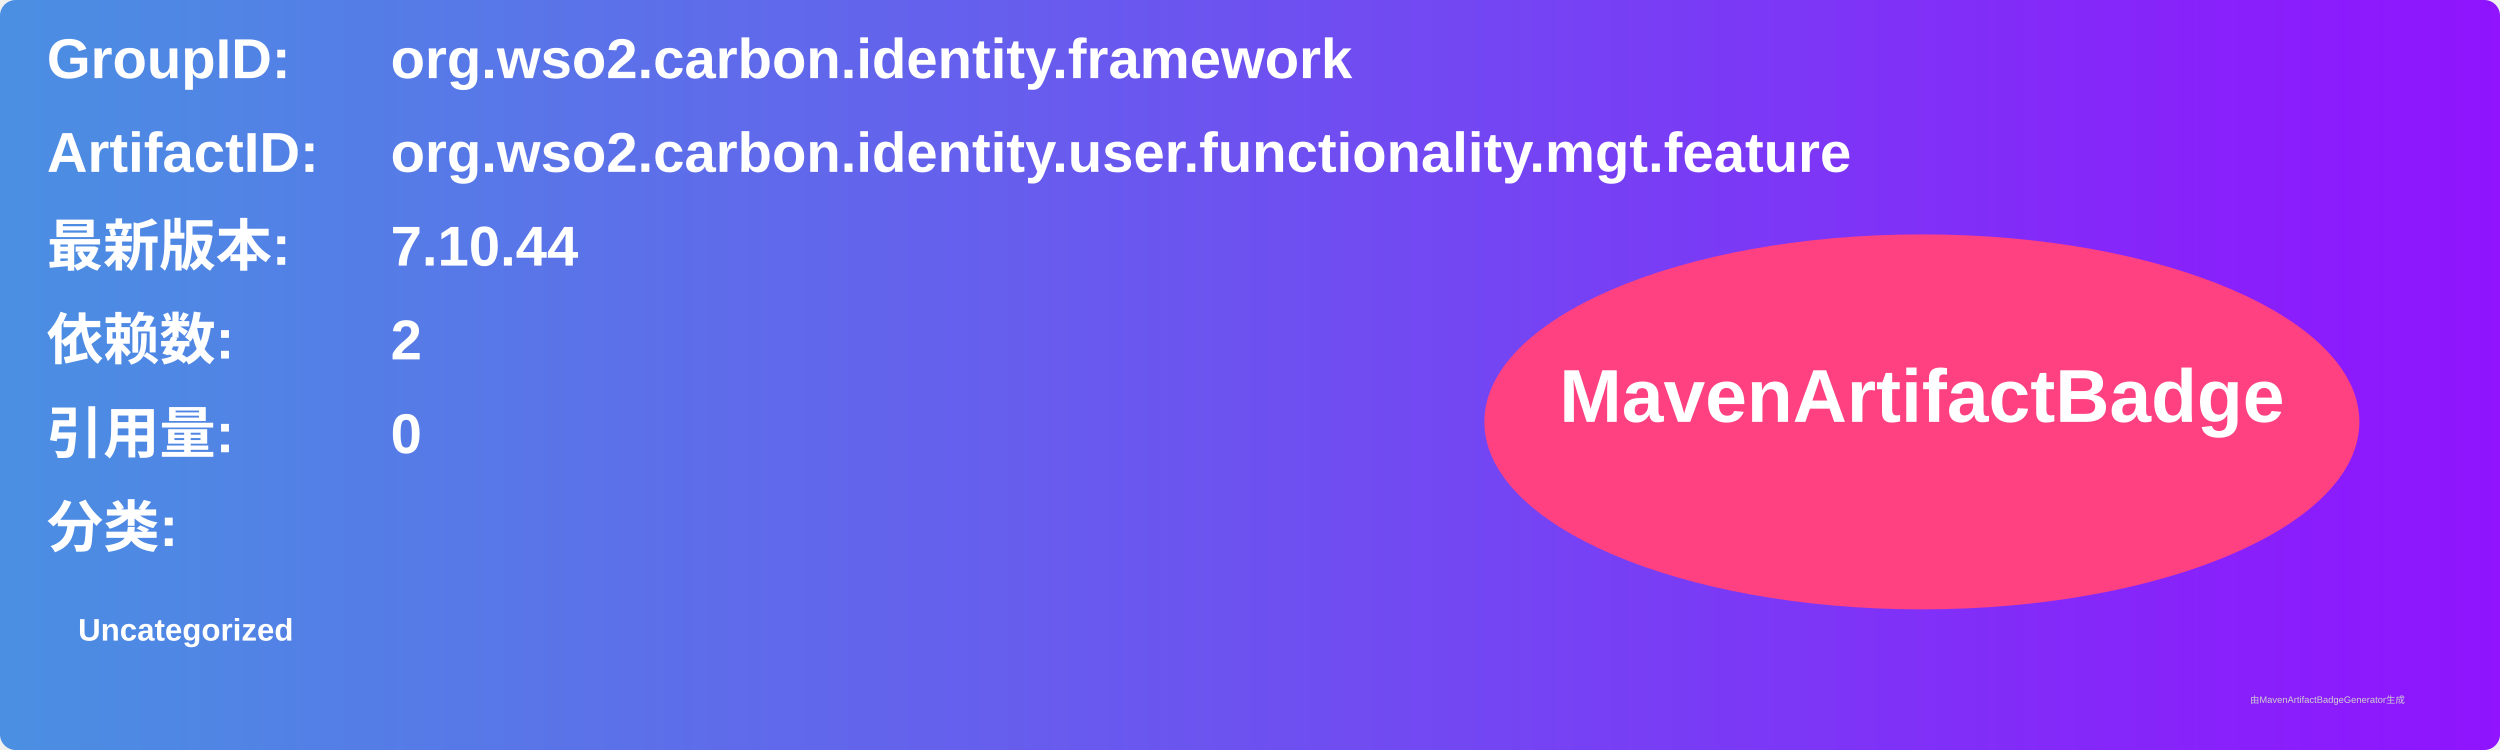
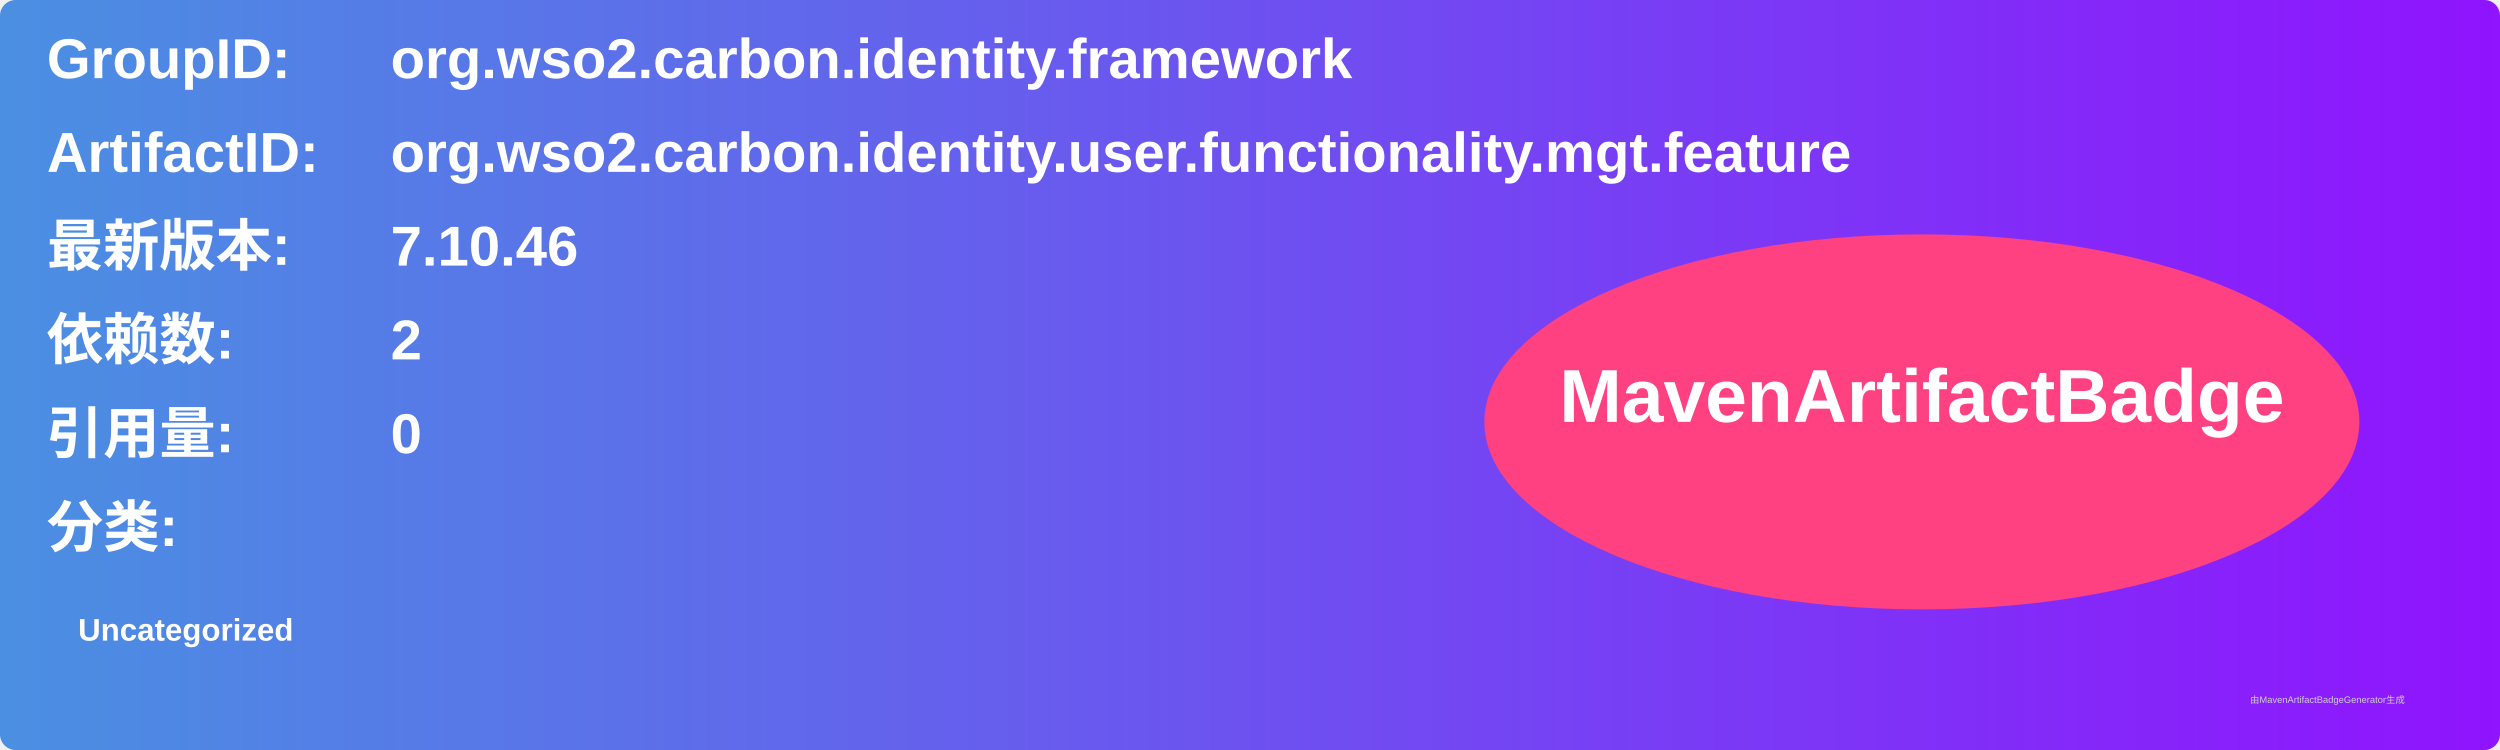
<svg xmlns="http://www.w3.org/2000/svg" width="800" height="240" viewBox="0 0 800 240">
  <linearGradient id="grad" x1="0%" y1="0%" x2="100%" y2="0%">
    <stop offset="0%" stop-color="#4a90e2" />
    <stop offset="100%" stop-color="#9013fe" />
  </linearGradient>
  <rect width="100%" height="100%" rx="5" ry="5" fill="url(#grad)" />
  <g transform="translate(15, 15)">
    <text x="0" y="10" font-family="Arial" font-size="18" fill="white" font-weight="bold" width="260">GroupID:</text>
    <text x="110" y="10" font-family="Arial" font-size="18" fill="white" font-weight="bold" width="460">org.wso2.carbon.identity.framework</text>
    <text x="0" y="40" font-family="Arial" font-size="18" fill="white" font-weight="bold" width="260">ArtifactID:</text>
    <text x="110" y="40" font-family="Arial" font-size="18" fill="white" font-weight="bold" width="460">org.wso2.carbon.identity.user.functionality.mgt.feature</text>
    <text x="0" y="70" font-family="Arial" font-size="18" fill="white" font-weight="bold">最新版本:</text>
    <text x="110" y="70" font-family="Arial" font-size="18" fill="white" font-weight="bold">
-       <tspan font-weight="bold">7.10.44</tspan>
+       <tspan font-weight="bold">7.10.46</tspan>
    </text>
    <text x="0" y="100" font-family="Arial" font-size="18" fill="white" font-weight="bold">依赖数: </text>
    <text x="110" y="100" font-family="Arial" font-size="18" fill="white">
      <tspan font-weight="bold">2</tspan>
    </text>
    <text x="0" y="130" font-family="Arial" font-size="18" fill="white" font-weight="bold">引用量: </text>
    <text x="110" y="130" font-family="Arial" font-size="18" fill="white">
      <tspan font-weight="bold">0</tspan>
    </text>
    <text x="0" y="160" font-family="Arial" font-size="18" fill="white" font-weight="bold">分类:</text>
    <text x="10" y="190" font-family="Arial" font-size="10" fill="white">
      <tspan font-weight="bold">Uncategorized</tspan>
    </text>
    <ellipse cx="600" cy="120" rx="140" ry="60" fill="#ff4081" />
    <text x="600" y="120" text-anchor="middle" font-family="Arial" font-size="24" fill="white" font-weight="bold">MavenArtifactBadge</text>
  </g>
  <text x="720" y="225" font-family="Arial" font-size="3" fill="#d0d0d0">由MavenArtifactBadgeGenerator生成</text>
</svg>
